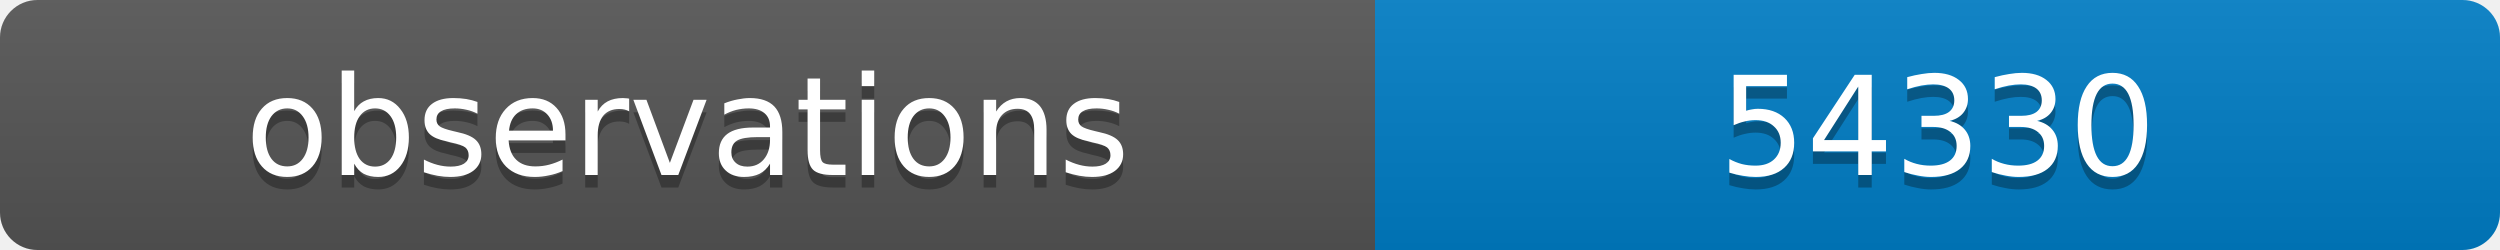
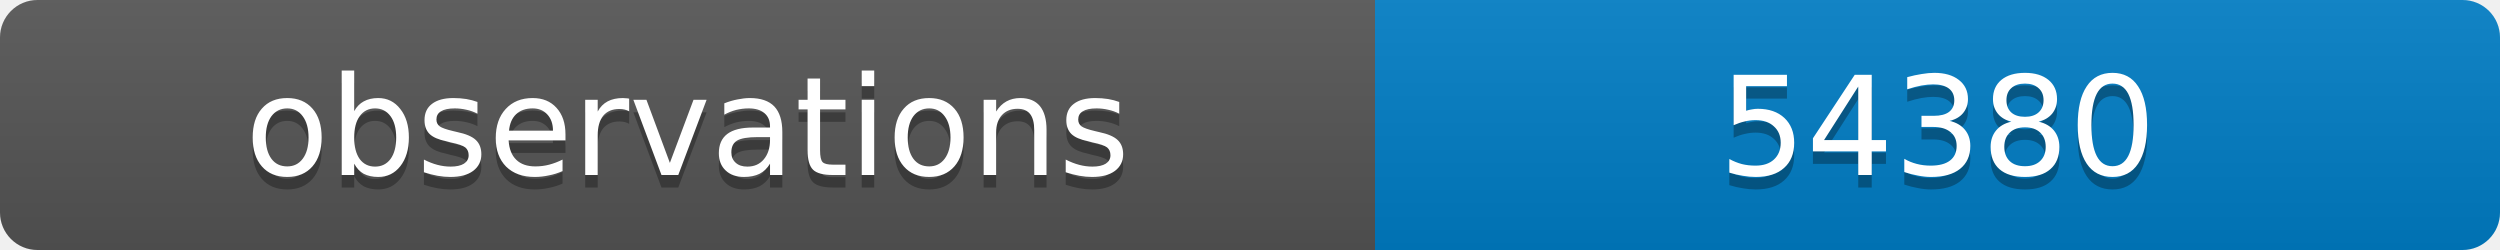
<svg xmlns="http://www.w3.org/2000/svg" width="200" height="20">
  <linearGradient id="b" x2="0" y2="100%">
    <stop offset="0" stop-color="#bbb" stop-opacity=".1" />
    <stop offset="1" stop-opacity=".1" />
  </linearGradient>
  <clipPath id="a">
    <rect width="200" height="20" rx="3" fill="#fff" />
  </clipPath>
  <g clip-path="url(#a)">
    <path fill="#555" d="M0 0h110v20H0z" />
    <path fill="#007ec6" d="M110 0h90v20H110z" />
    <path fill="url(#b)" d="M0 0h200v20H0z" />
  </g>
  <g fill="#fff" text-anchor="middle" font-family="DejaVu Sans,Verdana,Geneva,sans-serif" font-size="11">
    <text x="55" y="15" fill="#010101" fill-opacity=".3">observations</text>
    <text x="55" y="14">observations</text>
-     <text x="155" y="15" fill="#010101" fill-opacity=".3">54330</text>
-     <text x="155" y="14">54330</text>
+     <text x="155" y="15" fill="#010101" fill-opacity=".3">54380</text>
+     <text x="155" y="14">54380</text>
  </g>
</svg>
